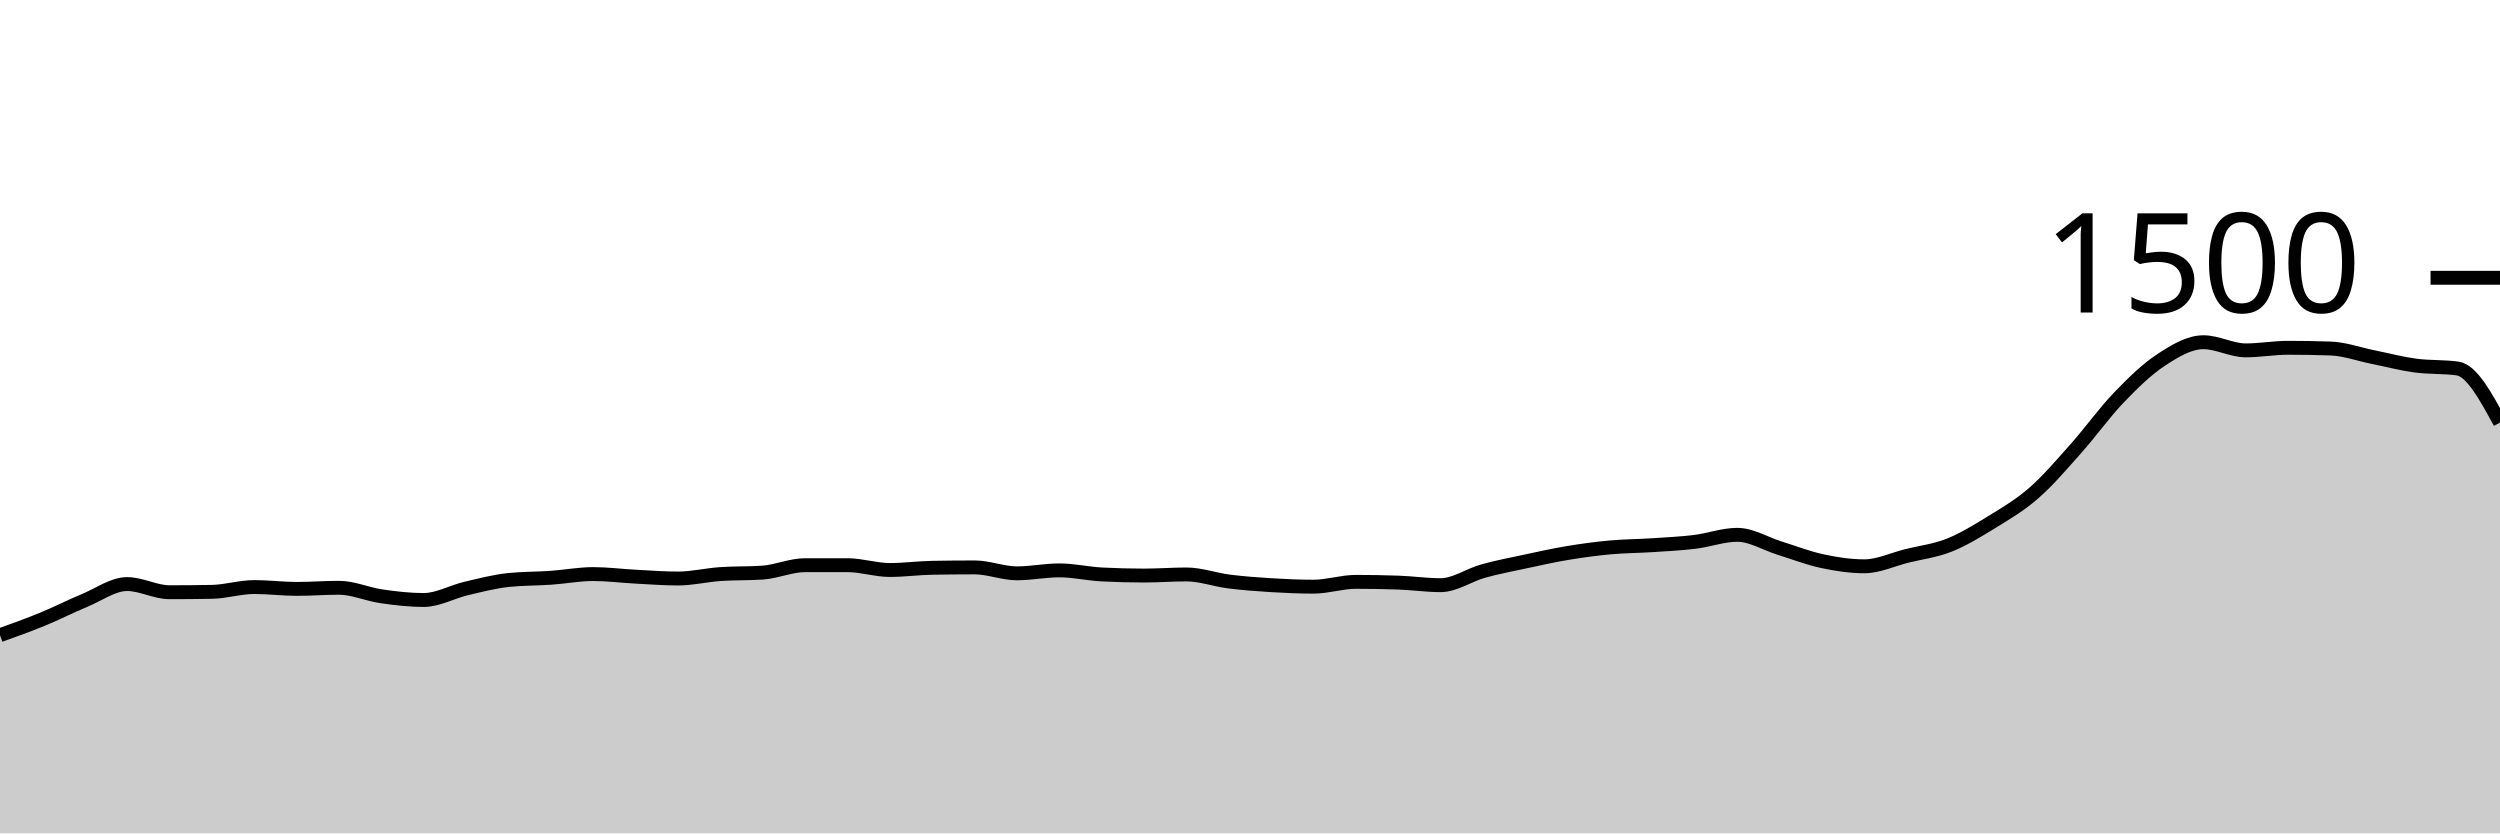
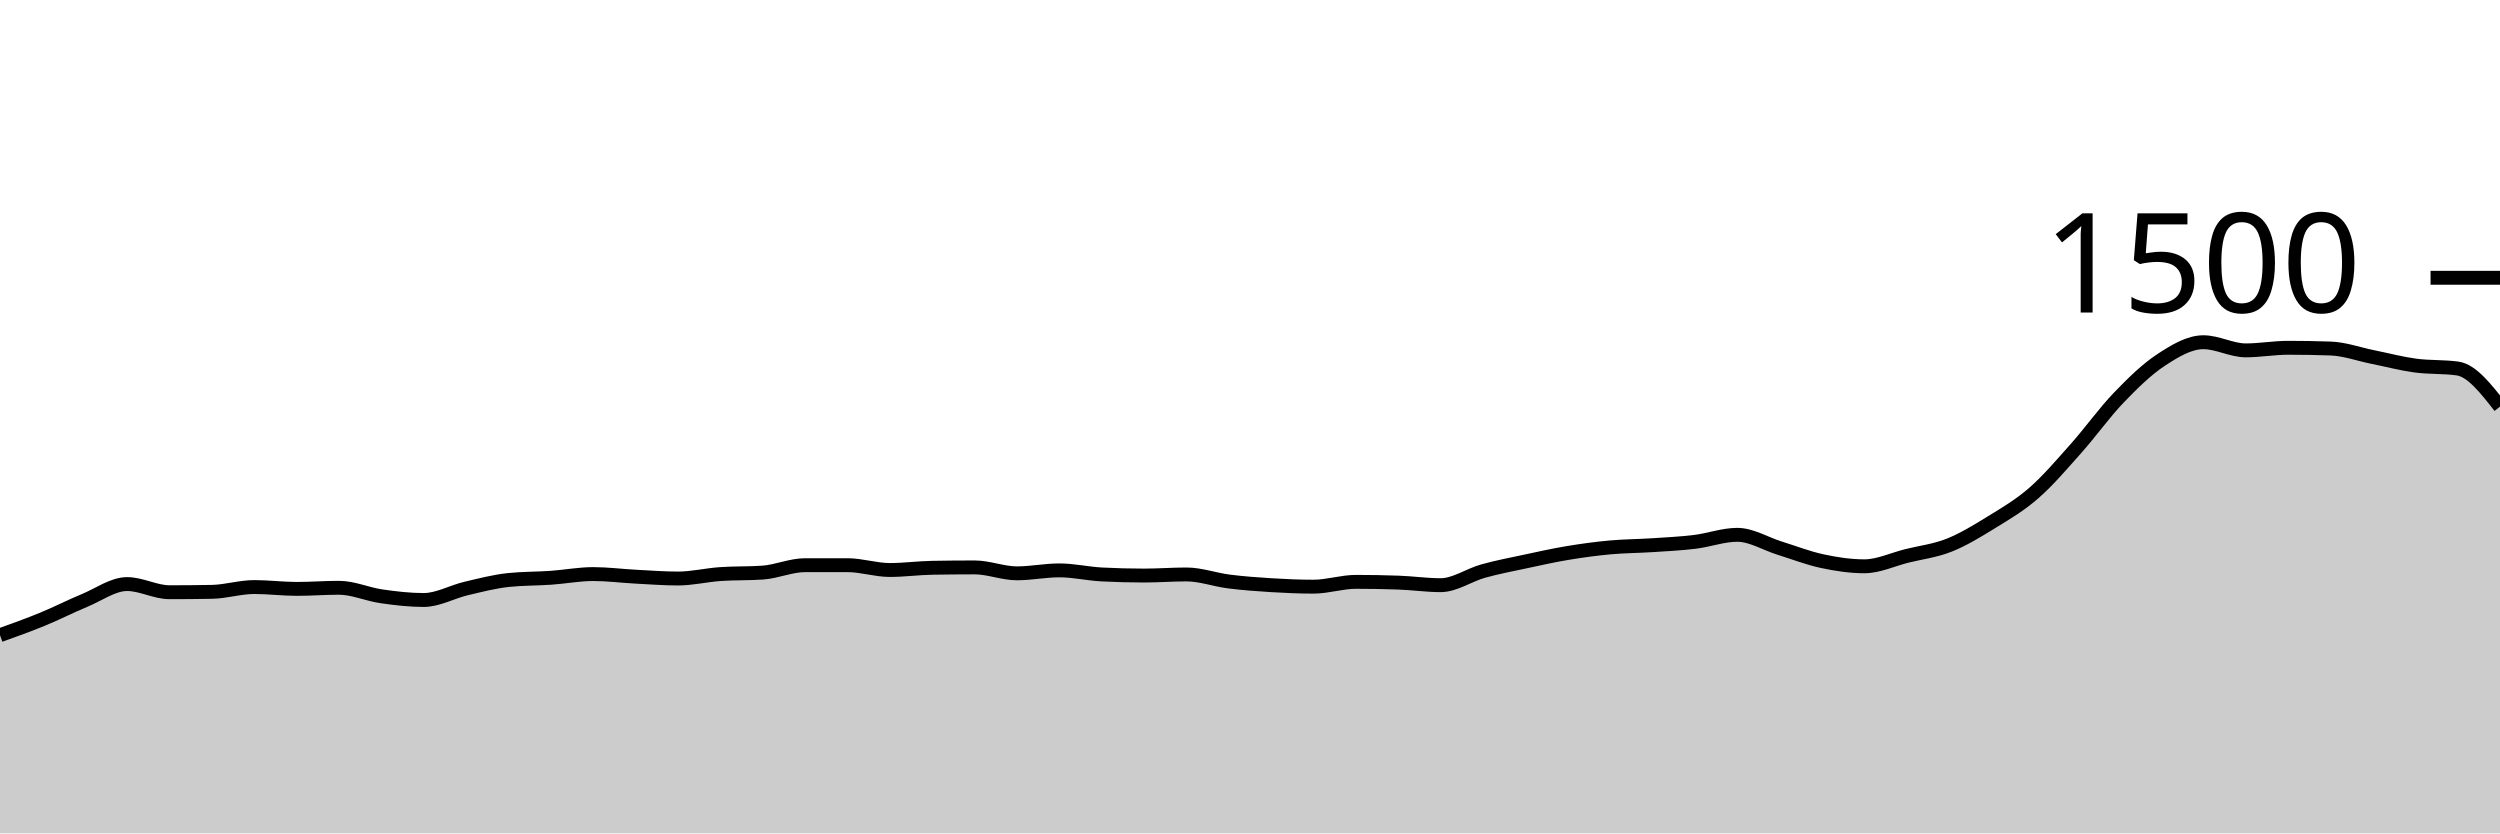
<svg xmlns="http://www.w3.org/2000/svg" viewBox="0 0 180 60">
  <g transform="translate(0,20)">
-     <path class="area" fill="rgba(0, 0, 0, 0.2)" d="M0,25.733C1.017,25.369,2.034,25.004,3.051,24.587C4.068,24.169,5.085,23.649,6.102,23.227C7.119,22.804,8.136,22.053,9.153,22.053C10.169,22.053,11.186,22.64,12.203,22.64C13.22,22.64,14.237,22.631,15.254,22.613C16.271,22.596,17.288,22.267,18.305,22.267C19.322,22.267,20.339,22.4,21.356,22.4C22.373,22.4,23.39,22.32,24.407,22.32C25.424,22.32,26.441,22.787,27.458,22.933C28.475,23.08,29.492,23.2,30.508,23.2C31.525,23.2,32.542,22.613,33.559,22.373C34.576,22.133,35.593,21.867,36.61,21.76C37.627,21.653,38.644,21.671,39.661,21.6C40.678,21.529,41.695,21.333,42.712,21.333C43.729,21.333,44.746,21.467,45.763,21.52C46.78,21.573,47.797,21.653,48.814,21.653C49.831,21.653,50.847,21.404,51.864,21.333C52.881,21.262,53.898,21.298,54.915,21.227C55.932,21.156,56.949,20.693,57.966,20.693C58.983,20.693,60,20.693,61.017,20.693C62.034,20.693,63.051,21.04,64.068,21.04C65.085,21.04,66.102,20.898,67.119,20.88C68.136,20.862,69.153,20.853,70.169,20.853C71.186,20.853,72.203,21.28,73.22,21.28C74.237,21.28,75.254,21.067,76.271,21.067C77.288,21.067,78.305,21.307,79.322,21.36C80.339,21.413,81.356,21.44,82.373,21.44C83.39,21.44,84.407,21.36,85.424,21.36C86.441,21.36,87.458,21.738,88.475,21.867C89.492,21.996,90.508,22.071,91.525,22.133C92.542,22.196,93.559,22.24,94.576,22.24C95.593,22.24,96.61,21.893,97.627,21.893C98.644,21.893,99.661,21.911,100.678,21.947C101.695,21.982,102.712,22.133,103.729,22.133C104.746,22.133,105.763,21.404,106.78,21.12C107.797,20.836,108.814,20.644,109.831,20.427C110.847,20.209,111.864,19.982,112.881,19.813C113.898,19.644,114.915,19.507,115.932,19.413C116.949,19.32,117.966,19.32,118.983,19.253C120,19.187,121.017,19.138,122.034,19.013C123.051,18.889,124.068,18.507,125.085,18.507C126.102,18.507,127.119,19.151,128.136,19.467C129.153,19.782,130.169,20.182,131.186,20.4C132.203,20.618,133.22,20.773,134.237,20.773C135.254,20.773,136.271,20.28,137.288,20.027C138.305,19.773,139.322,19.658,140.339,19.253C141.356,18.849,142.373,18.227,143.39,17.6C144.407,16.973,145.424,16.382,146.441,15.493C147.458,14.604,148.475,13.409,149.492,12.267C150.508,11.124,151.525,9.698,152.542,8.64C153.559,7.582,154.576,6.587,155.593,5.92C156.61,5.253,157.627,4.64,158.644,4.64C159.661,4.64,160.678,5.227,161.695,5.227C162.712,5.227,163.729,5.04,164.746,5.04C165.763,5.04,166.78,5.058,167.797,5.093C168.814,5.129,169.831,5.502,170.847,5.707C171.864,5.911,172.881,6.182,173.898,6.32C174.915,6.458,175.932,6.391,176.949,6.533C177.966,6.676,178.983,8.551,180,10.427L180,40C178.983,40,177.966,40,176.949,40C175.932,40,174.915,40,173.898,40C172.881,40,171.864,40,170.847,40C169.831,40,168.814,40,167.797,40C166.78,40,165.763,40,164.746,40C163.729,40,162.712,40,161.695,40C160.678,40,159.661,40,158.644,40C157.627,40,156.61,40,155.593,40C154.576,40,153.559,40,152.542,40C151.525,40,150.508,40,149.492,40C148.475,40,147.458,40,146.441,40C145.424,40,144.407,40,143.39,40C142.373,40,141.356,40,140.339,40C139.322,40,138.305,40,137.288,40C136.271,40,135.254,40,134.237,40C133.22,40,132.203,40,131.186,40C130.169,40,129.153,40,128.136,40C127.119,40,126.102,40,125.085,40C124.068,40,123.051,40,122.034,40C121.017,40,120,40,118.983,40C117.966,40,116.949,40,115.932,40C114.915,40,113.898,40,112.881,40C111.864,40,110.847,40,109.831,40C108.814,40,107.797,40,106.78,40C105.763,40,104.746,40,103.729,40C102.712,40,101.695,40,100.678,40C99.661,40,98.644,40,97.627,40C96.61,40,95.593,40,94.576,40C93.559,40,92.542,40,91.525,40C90.508,40,89.492,40,88.475,40C87.458,40,86.441,40,85.424,40C84.407,40,83.39,40,82.373,40C81.356,40,80.339,40,79.322,40C78.305,40,77.288,40,76.271,40C75.254,40,74.237,40,73.22,40C72.203,40,71.186,40,70.169,40C69.153,40,68.136,40,67.119,40C66.102,40,65.085,40,64.068,40C63.051,40,62.034,40,61.017,40C60,40,58.983,40,57.966,40C56.949,40,55.932,40,54.915,40C53.898,40,52.881,40,51.864,40C50.847,40,49.831,40,48.814,40C47.797,40,46.78,40,45.763,40C44.746,40,43.729,40,42.712,40C41.695,40,40.678,40,39.661,40C38.644,40,37.627,40,36.61,40C35.593,40,34.576,40,33.559,40C32.542,40,31.525,40,30.508,40C29.492,40,28.475,40,27.458,40C26.441,40,25.424,40,24.407,40C23.39,40,22.373,40,21.356,40C20.339,40,19.322,40,18.305,40C17.288,40,16.271,40,15.254,40C14.237,40,13.22,40,12.203,40C11.186,40,10.169,40,9.153,40C8.136,40,7.119,40,6.102,40C5.085,40,4.068,40,3.051,40C2.034,40,1.017,40,0,40Z" />
-     <path class="line" stroke="black" fill="none" d="M0,25.733C1.017,25.369,2.034,25.004,3.051,24.587C4.068,24.169,5.085,23.649,6.102,23.227C7.119,22.804,8.136,22.053,9.153,22.053C10.169,22.053,11.186,22.64,12.203,22.64C13.22,22.64,14.237,22.631,15.254,22.613C16.271,22.596,17.288,22.267,18.305,22.267C19.322,22.267,20.339,22.4,21.356,22.4C22.373,22.4,23.39,22.32,24.407,22.32C25.424,22.32,26.441,22.787,27.458,22.933C28.475,23.08,29.492,23.2,30.508,23.2C31.525,23.2,32.542,22.613,33.559,22.373C34.576,22.133,35.593,21.867,36.61,21.76C37.627,21.653,38.644,21.671,39.661,21.6C40.678,21.529,41.695,21.333,42.712,21.333C43.729,21.333,44.746,21.467,45.763,21.52C46.78,21.573,47.797,21.653,48.814,21.653C49.831,21.653,50.847,21.404,51.864,21.333C52.881,21.262,53.898,21.298,54.915,21.227C55.932,21.156,56.949,20.693,57.966,20.693C58.983,20.693,60,20.693,61.017,20.693C62.034,20.693,63.051,21.04,64.068,21.04C65.085,21.04,66.102,20.898,67.119,20.88C68.136,20.862,69.153,20.853,70.169,20.853C71.186,20.853,72.203,21.28,73.22,21.28C74.237,21.28,75.254,21.067,76.271,21.067C77.288,21.067,78.305,21.307,79.322,21.36C80.339,21.413,81.356,21.44,82.373,21.44C83.39,21.44,84.407,21.36,85.424,21.36C86.441,21.36,87.458,21.738,88.475,21.867C89.492,21.996,90.508,22.071,91.525,22.133C92.542,22.196,93.559,22.24,94.576,22.24C95.593,22.24,96.61,21.893,97.627,21.893C98.644,21.893,99.661,21.911,100.678,21.947C101.695,21.982,102.712,22.133,103.729,22.133C104.746,22.133,105.763,21.404,106.78,21.12C107.797,20.836,108.814,20.644,109.831,20.427C110.847,20.209,111.864,19.982,112.881,19.813C113.898,19.644,114.915,19.507,115.932,19.413C116.949,19.32,117.966,19.32,118.983,19.253C120,19.187,121.017,19.138,122.034,19.013C123.051,18.889,124.068,18.507,125.085,18.507C126.102,18.507,127.119,19.151,128.136,19.467C129.153,19.782,130.169,20.182,131.186,20.4C132.203,20.618,133.22,20.773,134.237,20.773C135.254,20.773,136.271,20.28,137.288,20.027C138.305,19.773,139.322,19.658,140.339,19.253C141.356,18.849,142.373,18.227,143.39,17.6C144.407,16.973,145.424,16.382,146.441,15.493C147.458,14.604,148.475,13.409,149.492,12.267C150.508,11.124,151.525,9.698,152.542,8.64C153.559,7.582,154.576,6.587,155.593,5.92C156.61,5.253,157.627,4.64,158.644,4.64C159.661,4.64,160.678,5.227,161.695,5.227C162.712,5.227,163.729,5.04,164.746,5.04C165.763,5.04,166.78,5.058,167.797,5.093C168.814,5.129,169.831,5.502,170.847,5.707C171.864,5.911,172.881,6.182,173.898,6.32C174.915,6.458,175.932,6.391,176.949,6.533C177.966,6.676,178.983,8.551,180,10.427" />
+     <path class="area" fill="rgba(0, 0, 0, 0.2)" d="M0,25.733C1.017,25.369,2.034,25.004,3.051,24.587C4.068,24.169,5.085,23.649,6.102,23.227C7.119,22.804,8.136,22.053,9.153,22.053C10.169,22.053,11.186,22.64,12.203,22.64C13.22,22.64,14.237,22.631,15.254,22.613C16.271,22.596,17.288,22.267,18.305,22.267C19.322,22.267,20.339,22.4,21.356,22.4C22.373,22.4,23.39,22.32,24.407,22.32C25.424,22.32,26.441,22.787,27.458,22.933C28.475,23.08,29.492,23.2,30.508,23.2C31.525,23.2,32.542,22.613,33.559,22.373C34.576,22.133,35.593,21.867,36.61,21.76C37.627,21.653,38.644,21.671,39.661,21.6C40.678,21.529,41.695,21.333,42.712,21.333C43.729,21.333,44.746,21.467,45.763,21.52C46.78,21.573,47.797,21.653,48.814,21.653C49.831,21.653,50.847,21.404,51.864,21.333C52.881,21.262,53.898,21.298,54.915,21.227C55.932,21.156,56.949,20.693,57.966,20.693C58.983,20.693,60,20.693,61.017,20.693C62.034,20.693,63.051,21.04,64.068,21.04C65.085,21.04,66.102,20.898,67.119,20.88C68.136,20.862,69.153,20.853,70.169,20.853C71.186,20.853,72.203,21.28,73.22,21.28C74.237,21.28,75.254,21.067,76.271,21.067C77.288,21.067,78.305,21.307,79.322,21.36C80.339,21.413,81.356,21.44,82.373,21.44C83.39,21.44,84.407,21.36,85.424,21.36C86.441,21.36,87.458,21.738,88.475,21.867C89.492,21.996,90.508,22.071,91.525,22.133C92.542,22.196,93.559,22.24,94.576,22.24C95.593,22.24,96.61,21.893,97.627,21.893C98.644,21.893,99.661,21.911,100.678,21.947C101.695,21.982,102.712,22.133,103.729,22.133C104.746,22.133,105.763,21.404,106.78,21.12C107.797,20.836,108.814,20.644,109.831,20.427C110.847,20.209,111.864,19.982,112.881,19.813C113.898,19.644,114.915,19.507,115.932,19.413C116.949,19.32,117.966,19.32,118.983,19.253C120,19.187,121.017,19.138,122.034,19.013C123.051,18.889,124.068,18.507,125.085,18.507C126.102,18.507,127.119,19.151,128.136,19.467C129.153,19.782,130.169,20.182,131.186,20.4C132.203,20.618,133.22,20.773,134.237,20.773C135.254,20.773,136.271,20.28,137.288,20.027C138.305,19.773,139.322,19.658,140.339,19.253C141.356,18.849,142.373,18.227,143.39,17.6C144.407,16.973,145.424,16.382,146.441,15.493C147.458,14.604,148.475,13.409,149.492,12.267C150.508,11.124,151.525,9.698,152.542,8.64C153.559,7.582,154.576,6.587,155.593,5.92C156.61,5.253,157.627,4.64,158.644,4.64C159.661,4.64,160.678,5.227,161.695,5.227C162.712,5.227,163.729,5.04,164.746,5.04C165.763,5.04,166.78,5.058,167.797,5.093C168.814,5.129,169.831,5.502,170.847,5.707C171.864,5.911,172.881,6.182,173.898,6.32C174.915,6.458,175.932,6.391,176.949,6.533C177.966,6.676,178.983,7.978,180,9.28L180,40C178.983,40,177.966,40,176.949,40C175.932,40,174.915,40,173.898,40C172.881,40,171.864,40,170.847,40C169.831,40,168.814,40,167.797,40C166.78,40,165.763,40,164.746,40C163.729,40,162.712,40,161.695,40C160.678,40,159.661,40,158.644,40C157.627,40,156.61,40,155.593,40C154.576,40,153.559,40,152.542,40C151.525,40,150.508,40,149.492,40C148.475,40,147.458,40,146.441,40C145.424,40,144.407,40,143.39,40C142.373,40,141.356,40,140.339,40C139.322,40,138.305,40,137.288,40C136.271,40,135.254,40,134.237,40C133.22,40,132.203,40,131.186,40C130.169,40,129.153,40,128.136,40C127.119,40,126.102,40,125.085,40C124.068,40,123.051,40,122.034,40C121.017,40,120,40,118.983,40C117.966,40,116.949,40,115.932,40C114.915,40,113.898,40,112.881,40C111.864,40,110.847,40,109.831,40C108.814,40,107.797,40,106.78,40C105.763,40,104.746,40,103.729,40C102.712,40,101.695,40,100.678,40C99.661,40,98.644,40,97.627,40C96.61,40,95.593,40,94.576,40C93.559,40,92.542,40,91.525,40C90.508,40,89.492,40,88.475,40C87.458,40,86.441,40,85.424,40C84.407,40,83.39,40,82.373,40C81.356,40,80.339,40,79.322,40C78.305,40,77.288,40,76.271,40C75.254,40,74.237,40,73.22,40C72.203,40,71.186,40,70.169,40C69.153,40,68.136,40,67.119,40C66.102,40,65.085,40,64.068,40C63.051,40,62.034,40,61.017,40C60,40,58.983,40,57.966,40C56.949,40,55.932,40,54.915,40C53.898,40,52.881,40,51.864,40C50.847,40,49.831,40,48.814,40C47.797,40,46.78,40,45.763,40C44.746,40,43.729,40,42.712,40C41.695,40,40.678,40,39.661,40C38.644,40,37.627,40,36.61,40C35.593,40,34.576,40,33.559,40C32.542,40,31.525,40,30.508,40C29.492,40,28.475,40,27.458,40C26.441,40,25.424,40,24.407,40C23.39,40,22.373,40,21.356,40C20.339,40,19.322,40,18.305,40C17.288,40,16.271,40,15.254,40C14.237,40,13.22,40,12.203,40C11.186,40,10.169,40,9.153,40C8.136,40,7.119,40,6.102,40C5.085,40,4.068,40,3.051,40C2.034,40,1.017,40,0,40Z" />
+     <path class="line" stroke="black" fill="none" d="M0,25.733C1.017,25.369,2.034,25.004,3.051,24.587C4.068,24.169,5.085,23.649,6.102,23.227C7.119,22.804,8.136,22.053,9.153,22.053C10.169,22.053,11.186,22.64,12.203,22.64C13.22,22.64,14.237,22.631,15.254,22.613C16.271,22.596,17.288,22.267,18.305,22.267C19.322,22.267,20.339,22.4,21.356,22.4C22.373,22.4,23.39,22.32,24.407,22.32C25.424,22.32,26.441,22.787,27.458,22.933C28.475,23.08,29.492,23.2,30.508,23.2C31.525,23.2,32.542,22.613,33.559,22.373C34.576,22.133,35.593,21.867,36.61,21.76C37.627,21.653,38.644,21.671,39.661,21.6C40.678,21.529,41.695,21.333,42.712,21.333C43.729,21.333,44.746,21.467,45.763,21.52C46.78,21.573,47.797,21.653,48.814,21.653C49.831,21.653,50.847,21.404,51.864,21.333C52.881,21.262,53.898,21.298,54.915,21.227C55.932,21.156,56.949,20.693,57.966,20.693C58.983,20.693,60,20.693,61.017,20.693C62.034,20.693,63.051,21.04,64.068,21.04C65.085,21.04,66.102,20.898,67.119,20.88C68.136,20.862,69.153,20.853,70.169,20.853C71.186,20.853,72.203,21.28,73.22,21.28C74.237,21.28,75.254,21.067,76.271,21.067C77.288,21.067,78.305,21.307,79.322,21.36C80.339,21.413,81.356,21.44,82.373,21.44C83.39,21.44,84.407,21.36,85.424,21.36C86.441,21.36,87.458,21.738,88.475,21.867C89.492,21.996,90.508,22.071,91.525,22.133C92.542,22.196,93.559,22.24,94.576,22.24C95.593,22.24,96.61,21.893,97.627,21.893C98.644,21.893,99.661,21.911,100.678,21.947C101.695,21.982,102.712,22.133,103.729,22.133C104.746,22.133,105.763,21.404,106.78,21.12C107.797,20.836,108.814,20.644,109.831,20.427C110.847,20.209,111.864,19.982,112.881,19.813C113.898,19.644,114.915,19.507,115.932,19.413C116.949,19.32,117.966,19.32,118.983,19.253C120,19.187,121.017,19.138,122.034,19.013C123.051,18.889,124.068,18.507,125.085,18.507C126.102,18.507,127.119,19.151,128.136,19.467C129.153,19.782,130.169,20.182,131.186,20.4C132.203,20.618,133.22,20.773,134.237,20.773C135.254,20.773,136.271,20.28,137.288,20.027C138.305,19.773,139.322,19.658,140.339,19.253C141.356,18.849,142.373,18.227,143.39,17.6C144.407,16.973,145.424,16.382,146.441,15.493C147.458,14.604,148.475,13.409,149.492,12.267C150.508,11.124,151.525,9.698,152.542,8.64C153.559,7.582,154.576,6.587,155.593,5.92C156.61,5.253,157.627,4.64,158.644,4.64C159.661,4.64,160.678,5.227,161.695,5.227C162.712,5.227,163.729,5.04,164.746,5.04C165.763,5.04,166.78,5.058,167.797,5.093C168.814,5.129,169.831,5.502,170.847,5.707C171.864,5.911,172.881,6.182,173.898,6.32C174.915,6.458,175.932,6.391,176.949,6.533C177.966,6.676,178.983,7.978,180,9.28" />
    <path class="axis-ceiling" stroke-width="1" stroke="black" fill="none" d="M175,0L180,0" />
    <text class="axis-ceiling-label" font-family="sans-serif" text-anchor="end" font-size="10px" x="170" y="2.5">1500</text>
  </g>
</svg>
